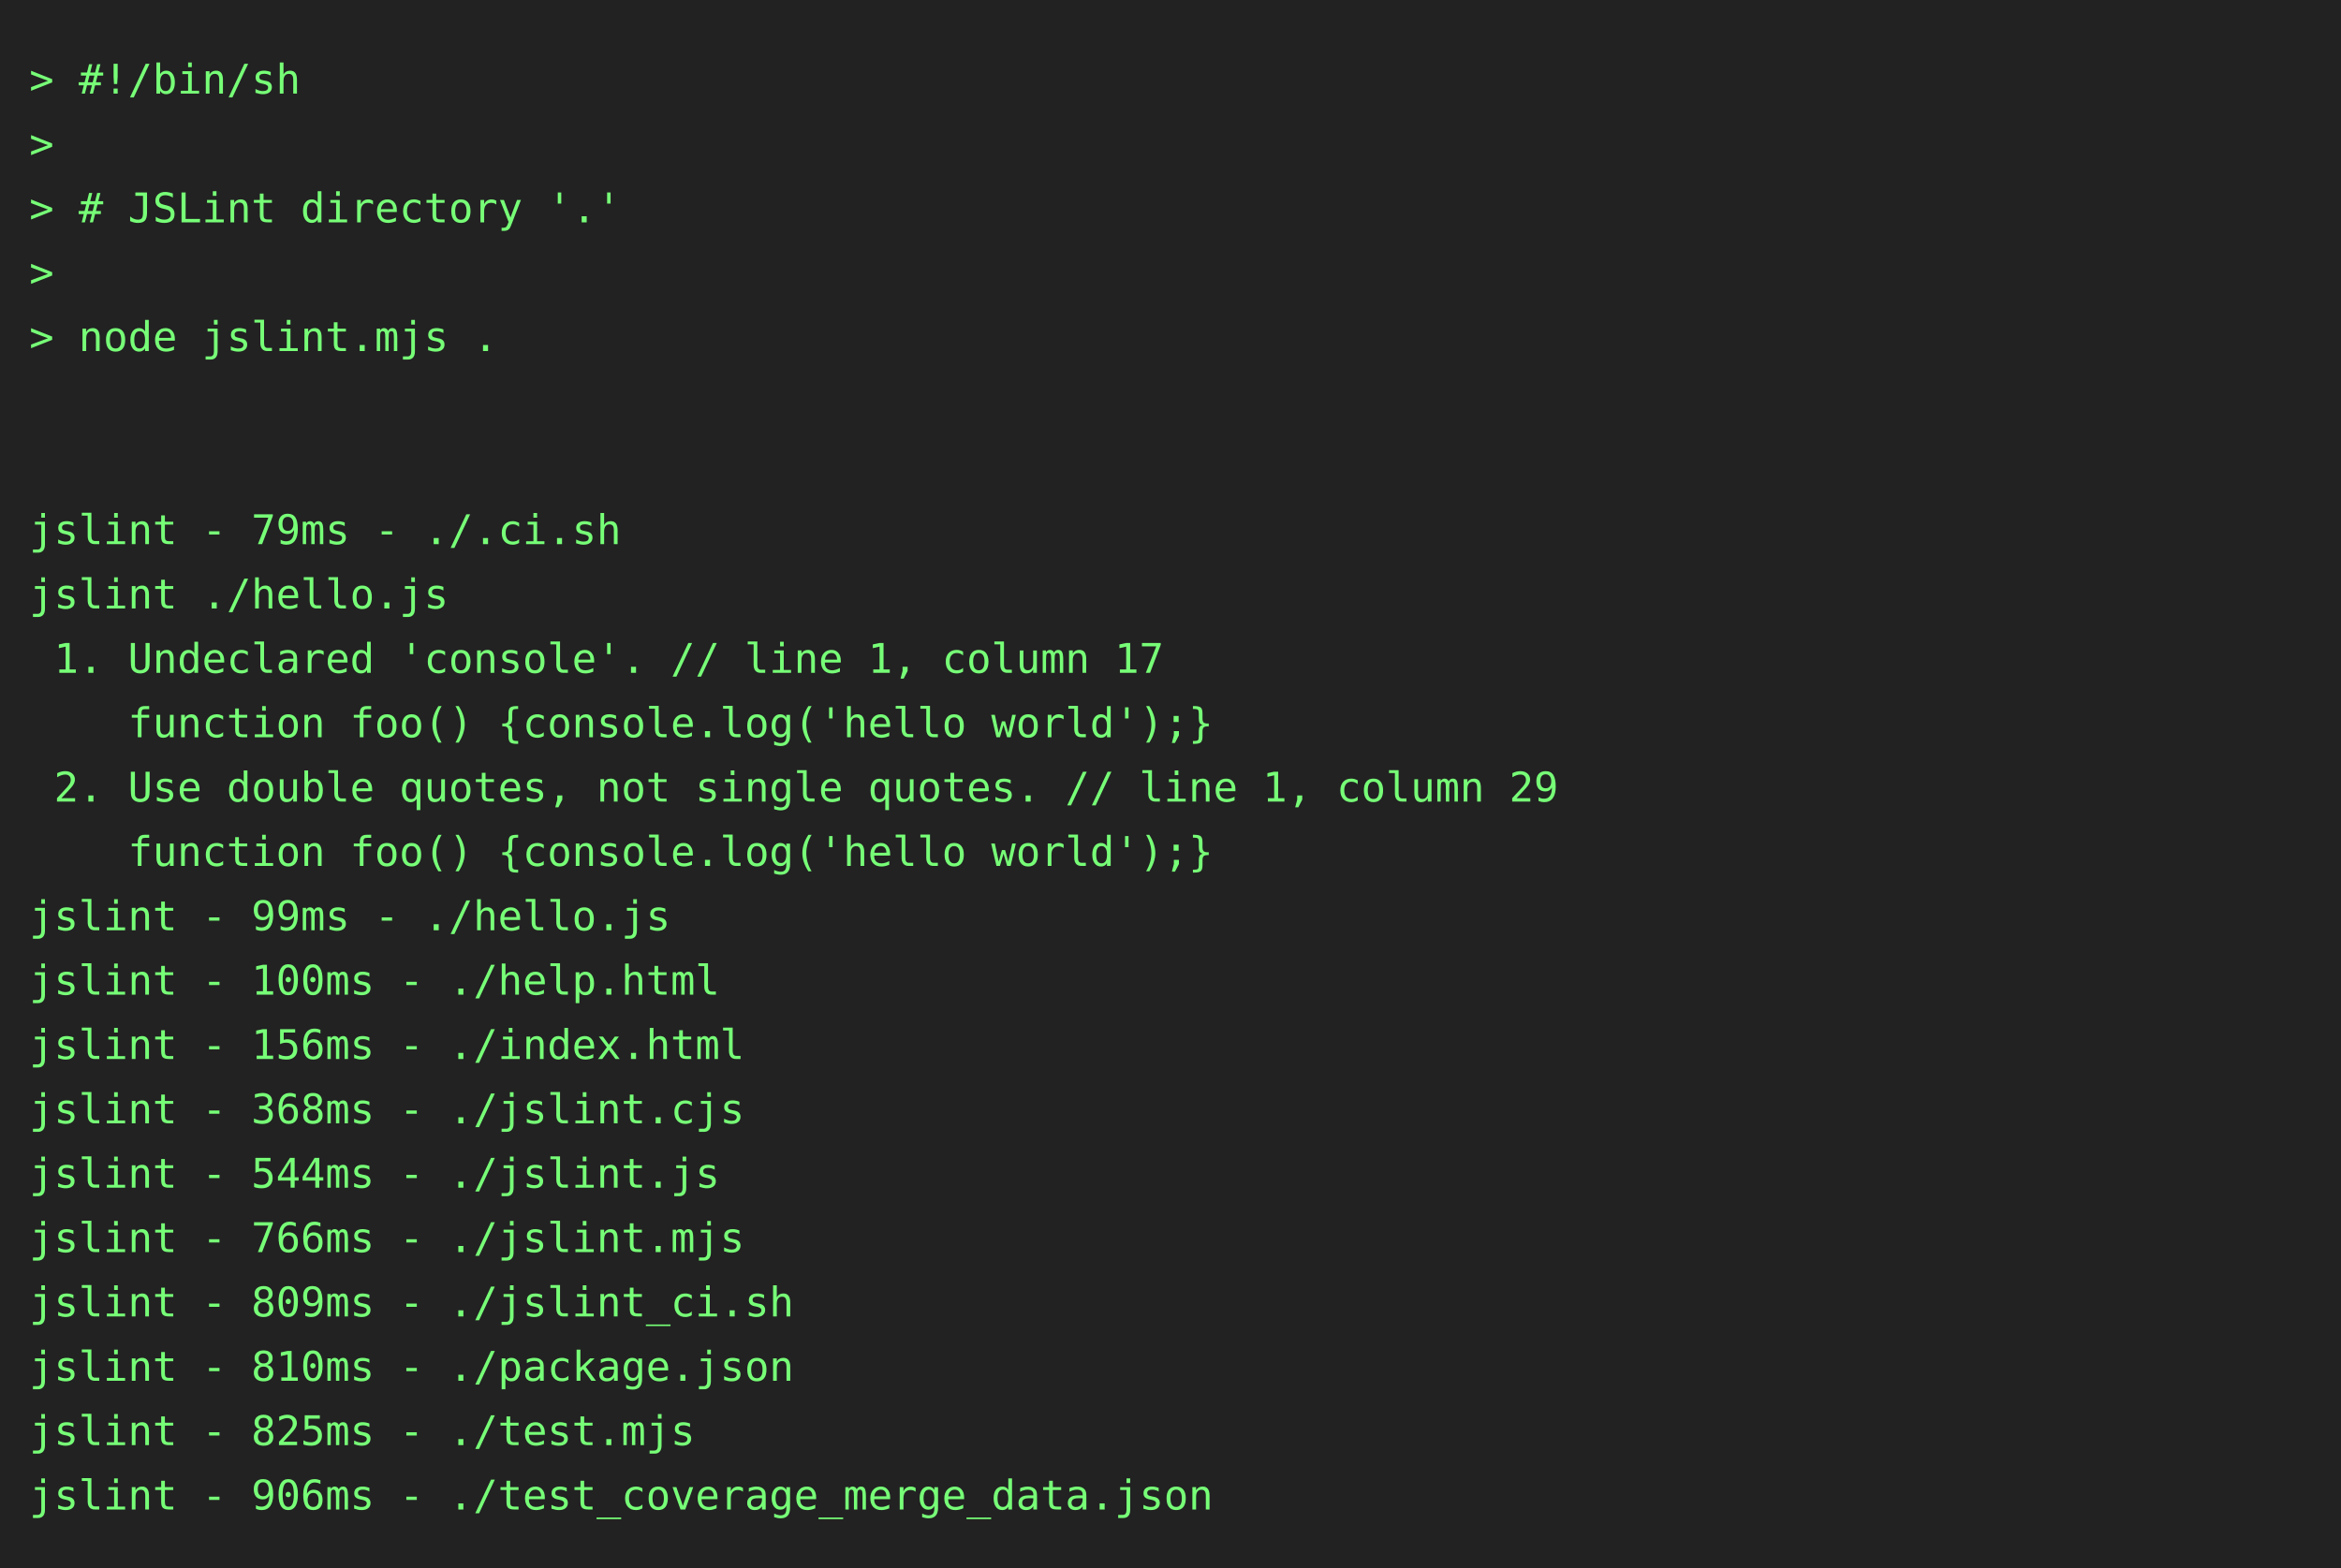
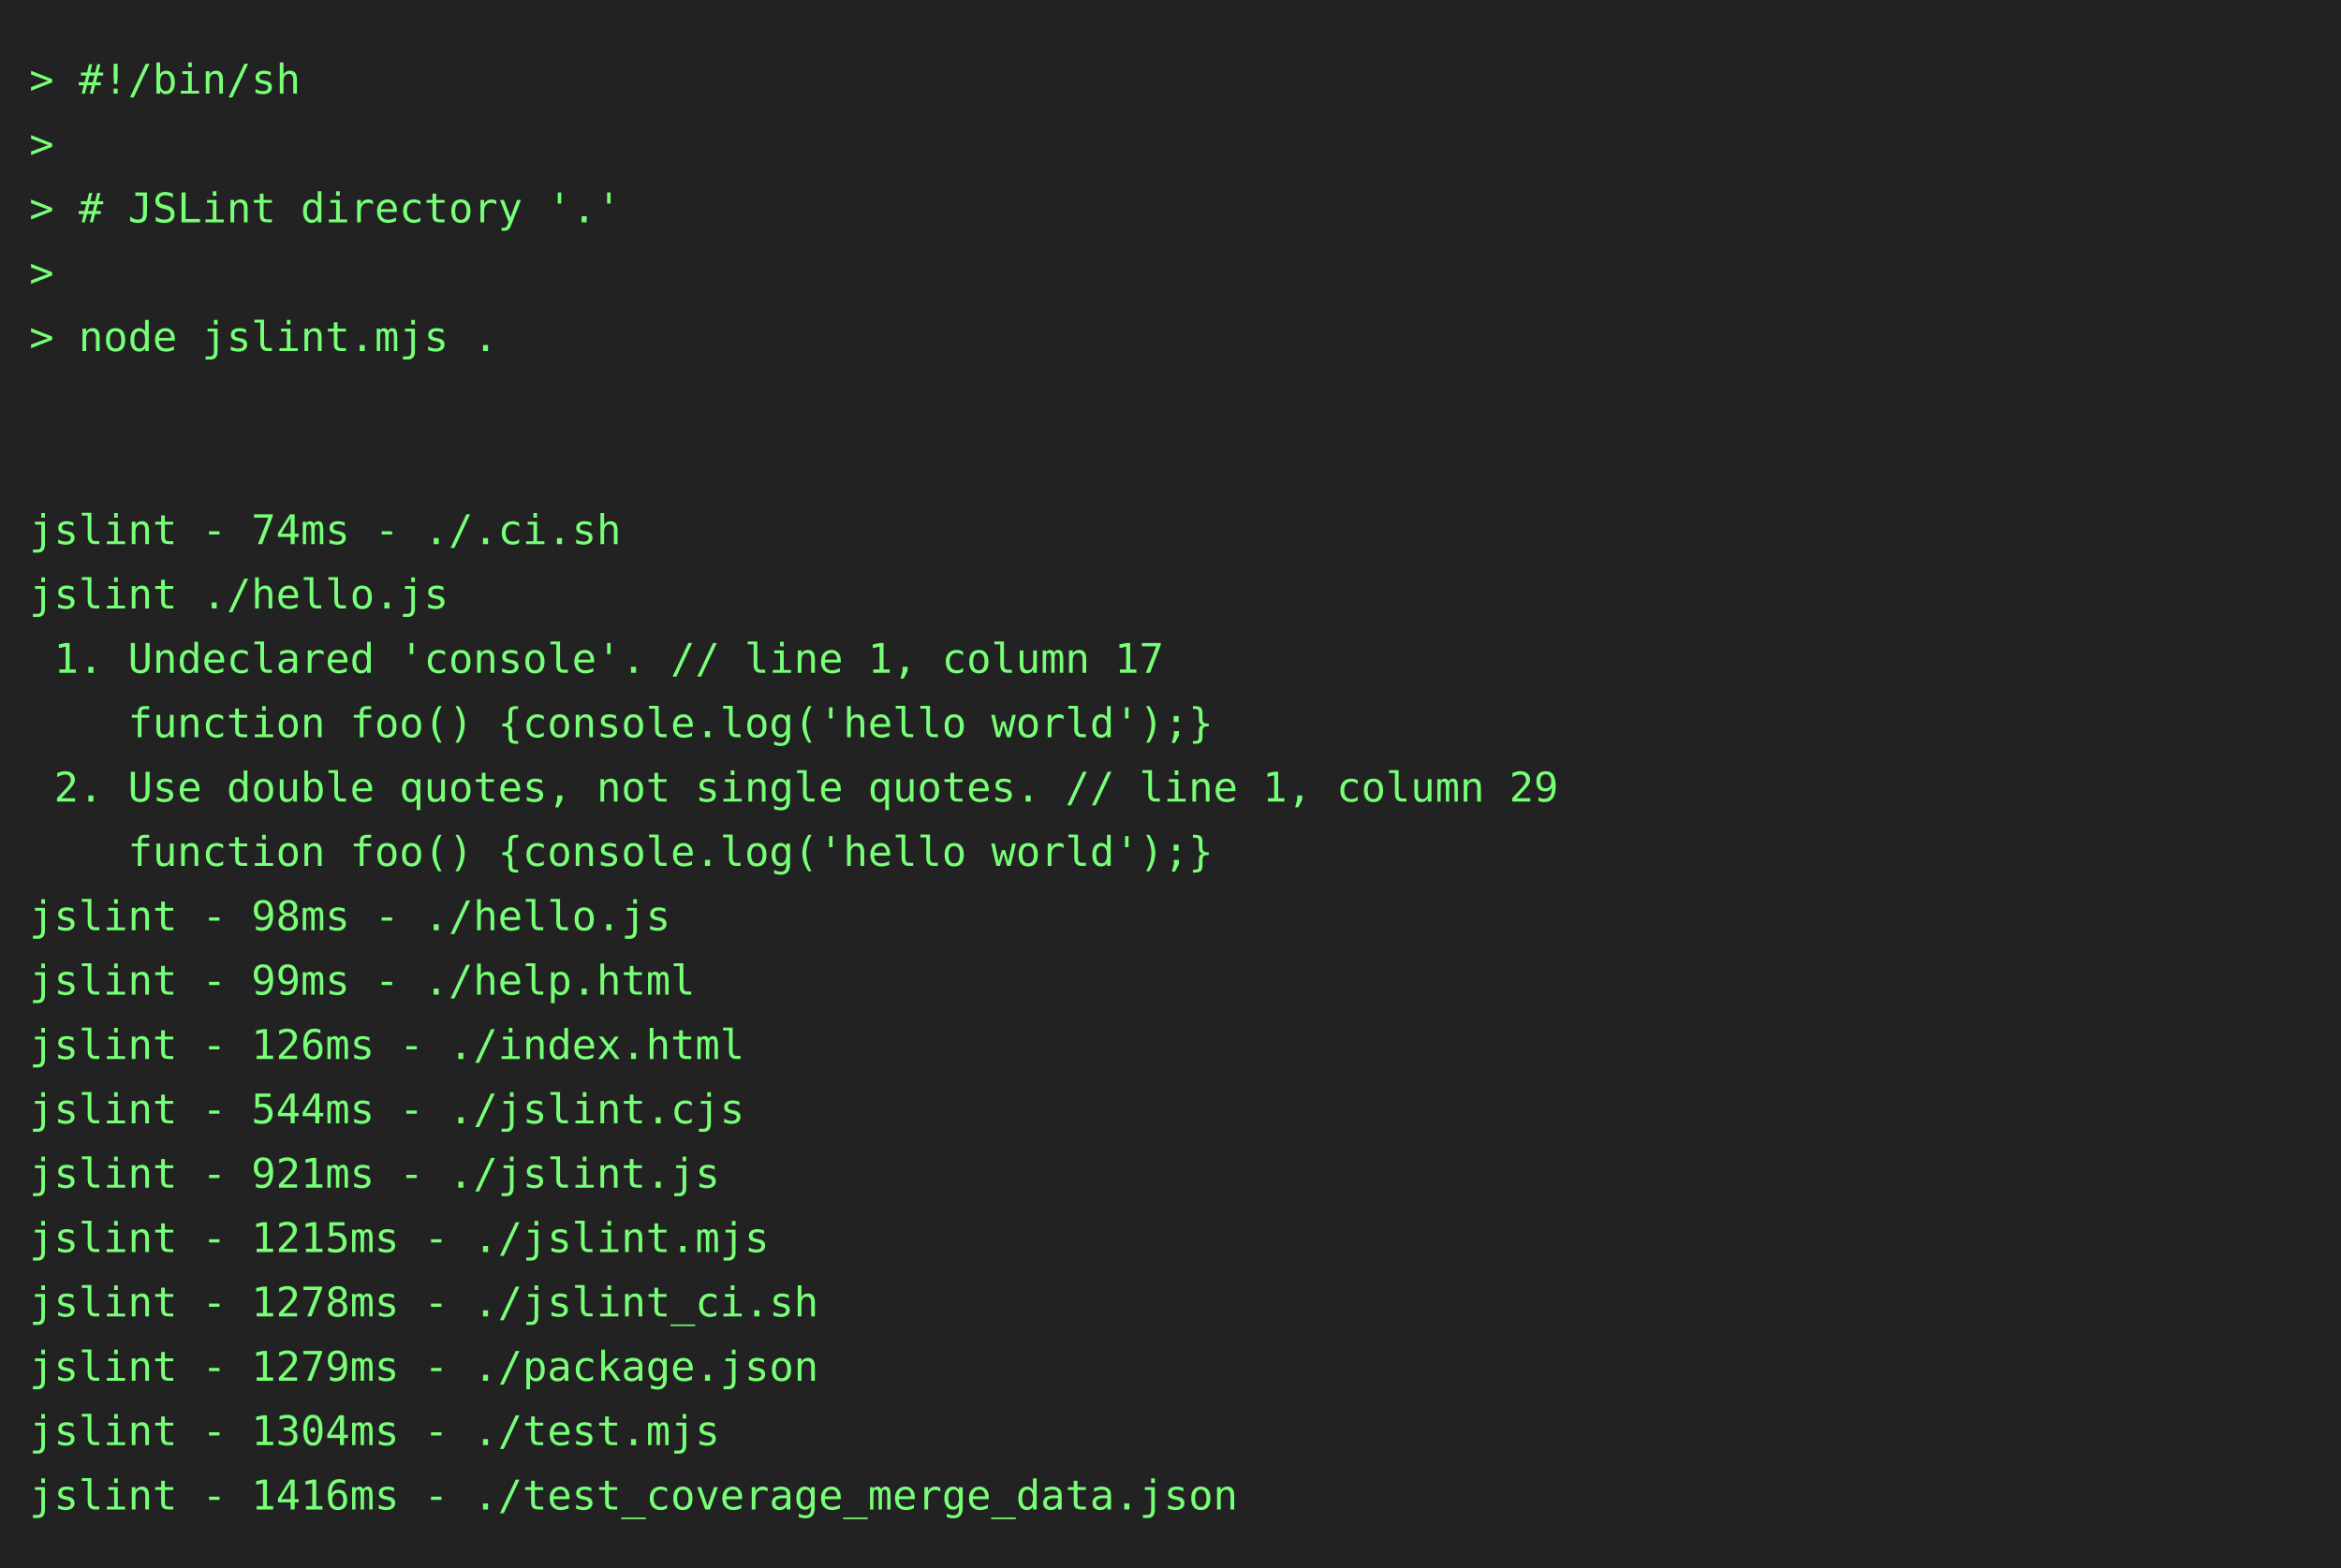
<svg xmlns="http://www.w3.org/2000/svg" height="536" width="800">
  <rect height="536" fill="#222" width="800" />
  <text fill="#7f7" font-family="consolas, menlo, monospace" font-size="14" xml:space="preserve">
    <tspan lengthAdjust="spacingAndGlyphs" textLength="768" x="10" y="32">&gt; #!/bin/sh                                                                                      </tspan>
    <tspan lengthAdjust="spacingAndGlyphs" textLength="768" x="10" y="54">&gt;                                                                                                </tspan>
    <tspan lengthAdjust="spacingAndGlyphs" textLength="768" x="10" y="76">&gt; # JSLint directory '.'                                                                         </tspan>
    <tspan lengthAdjust="spacingAndGlyphs" textLength="768" x="10" y="98">&gt;                                                                                                </tspan>
    <tspan lengthAdjust="spacingAndGlyphs" textLength="768" x="10" y="120">&gt; node jslint.mjs .                                                                              </tspan>
    <tspan lengthAdjust="spacingAndGlyphs" textLength="768" x="10" y="142">                                                                                                 </tspan>
    <tspan lengthAdjust="spacingAndGlyphs" textLength="768" x="10" y="164">                                                                                                 </tspan>
-     <tspan lengthAdjust="spacingAndGlyphs" textLength="768" x="10" y="186">jslint - 79ms - ./.ci.sh                                                                         </tspan>
+     <tspan lengthAdjust="spacingAndGlyphs" textLength="768" x="10" y="186">jslint - 74ms - ./.ci.sh                                                                         </tspan>
    <tspan lengthAdjust="spacingAndGlyphs" textLength="768" x="10" y="208">jslint ./hello.js                                                                                </tspan>
    <tspan lengthAdjust="spacingAndGlyphs" textLength="768" x="10" y="230"> 1. Undeclared 'console'. // line 1, column 17                                                   </tspan>
    <tspan lengthAdjust="spacingAndGlyphs" textLength="768" x="10" y="252">    function foo() {console.log('hello world');}                                                 </tspan>
    <tspan lengthAdjust="spacingAndGlyphs" textLength="768" x="10" y="274"> 2. Use double quotes, not single quotes. // line 1, column 29                                   </tspan>
    <tspan lengthAdjust="spacingAndGlyphs" textLength="768" x="10" y="296">    function foo() {console.log('hello world');}                                                 </tspan>
-     <tspan lengthAdjust="spacingAndGlyphs" textLength="768" x="10" y="318">jslint - 99ms - ./hello.js                                                                       </tspan>
-     <tspan lengthAdjust="spacingAndGlyphs" textLength="768" x="10" y="340">jslint - 100ms - ./help.html                                                                     </tspan>
-     <tspan lengthAdjust="spacingAndGlyphs" textLength="768" x="10" y="362">jslint - 156ms - ./index.html                                                                    </tspan>
-     <tspan lengthAdjust="spacingAndGlyphs" textLength="768" x="10" y="384">jslint - 368ms - ./jslint.cjs                                                                    </tspan>
-     <tspan lengthAdjust="spacingAndGlyphs" textLength="768" x="10" y="406">jslint - 544ms - ./jslint.js                                                                     </tspan>
-     <tspan lengthAdjust="spacingAndGlyphs" textLength="768" x="10" y="428">jslint - 766ms - ./jslint.mjs                                                                    </tspan>
-     <tspan lengthAdjust="spacingAndGlyphs" textLength="768" x="10" y="450">jslint - 809ms - ./jslint_ci.sh                                                                  </tspan>
-     <tspan lengthAdjust="spacingAndGlyphs" textLength="768" x="10" y="472">jslint - 810ms - ./package.json                                                                  </tspan>
-     <tspan lengthAdjust="spacingAndGlyphs" textLength="768" x="10" y="494">jslint - 825ms - ./test.mjs                                                                      </tspan>
-     <tspan lengthAdjust="spacingAndGlyphs" textLength="768" x="10" y="516">jslint - 906ms - ./test_coverage_merge_data.json                                                 </tspan>
+     <tspan lengthAdjust="spacingAndGlyphs" textLength="768" x="10" y="318">jslint - 98ms - ./hello.js                                                                       </tspan>
+     <tspan lengthAdjust="spacingAndGlyphs" textLength="768" x="10" y="340">jslint - 99ms - ./help.html                                                                      </tspan>
+     <tspan lengthAdjust="spacingAndGlyphs" textLength="768" x="10" y="362">jslint - 126ms - ./index.html                                                                    </tspan>
+     <tspan lengthAdjust="spacingAndGlyphs" textLength="768" x="10" y="384">jslint - 544ms - ./jslint.cjs                                                                    </tspan>
+     <tspan lengthAdjust="spacingAndGlyphs" textLength="768" x="10" y="406">jslint - 921ms - ./jslint.js                                                                     </tspan>
+     <tspan lengthAdjust="spacingAndGlyphs" textLength="768" x="10" y="428">jslint - 1215ms - ./jslint.mjs                                                                   </tspan>
+     <tspan lengthAdjust="spacingAndGlyphs" textLength="768" x="10" y="450">jslint - 1278ms - ./jslint_ci.sh                                                                 </tspan>
+     <tspan lengthAdjust="spacingAndGlyphs" textLength="768" x="10" y="472">jslint - 1279ms - ./package.json                                                                 </tspan>
+     <tspan lengthAdjust="spacingAndGlyphs" textLength="768" x="10" y="494">jslint - 1304ms - ./test.mjs                                                                     </tspan>
+     <tspan lengthAdjust="spacingAndGlyphs" textLength="768" x="10" y="516">jslint - 1416ms - ./test_coverage_merge_data.json                                                </tspan>
  </text>
</svg>
